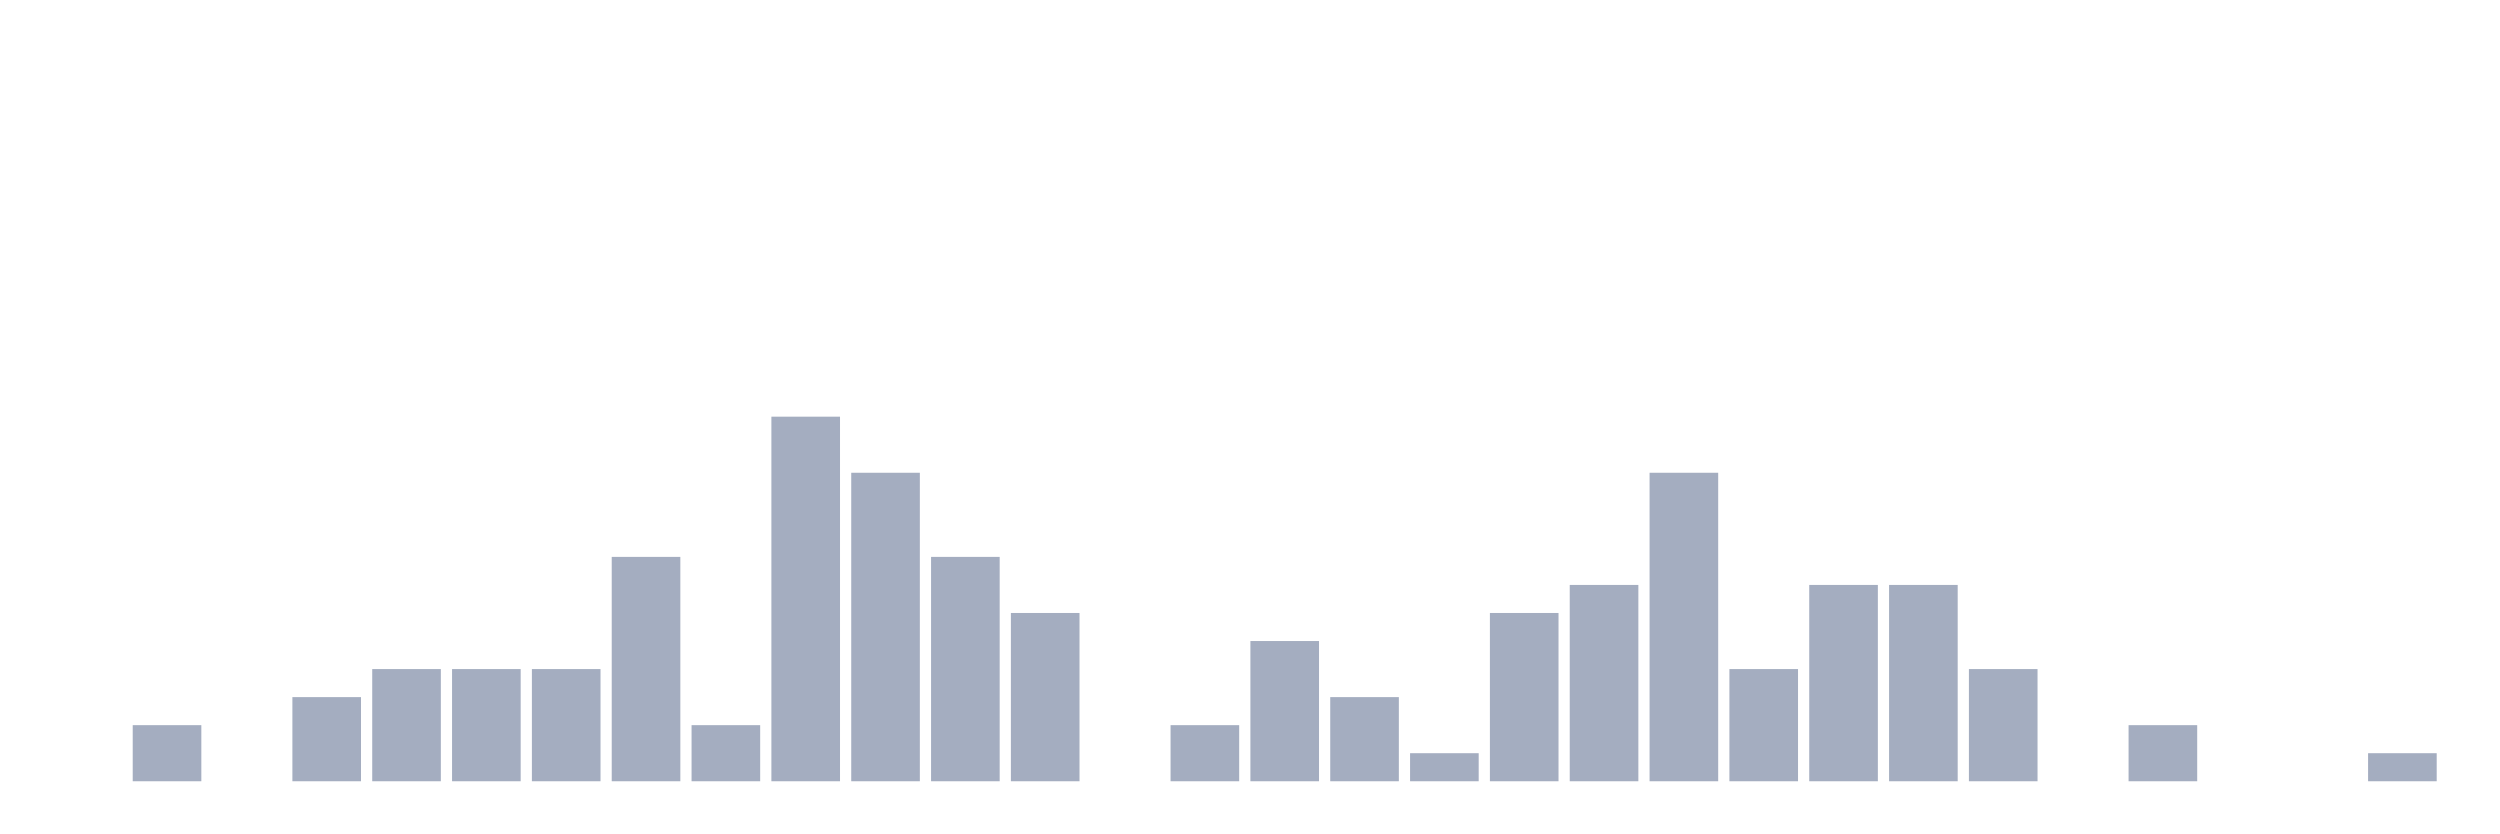
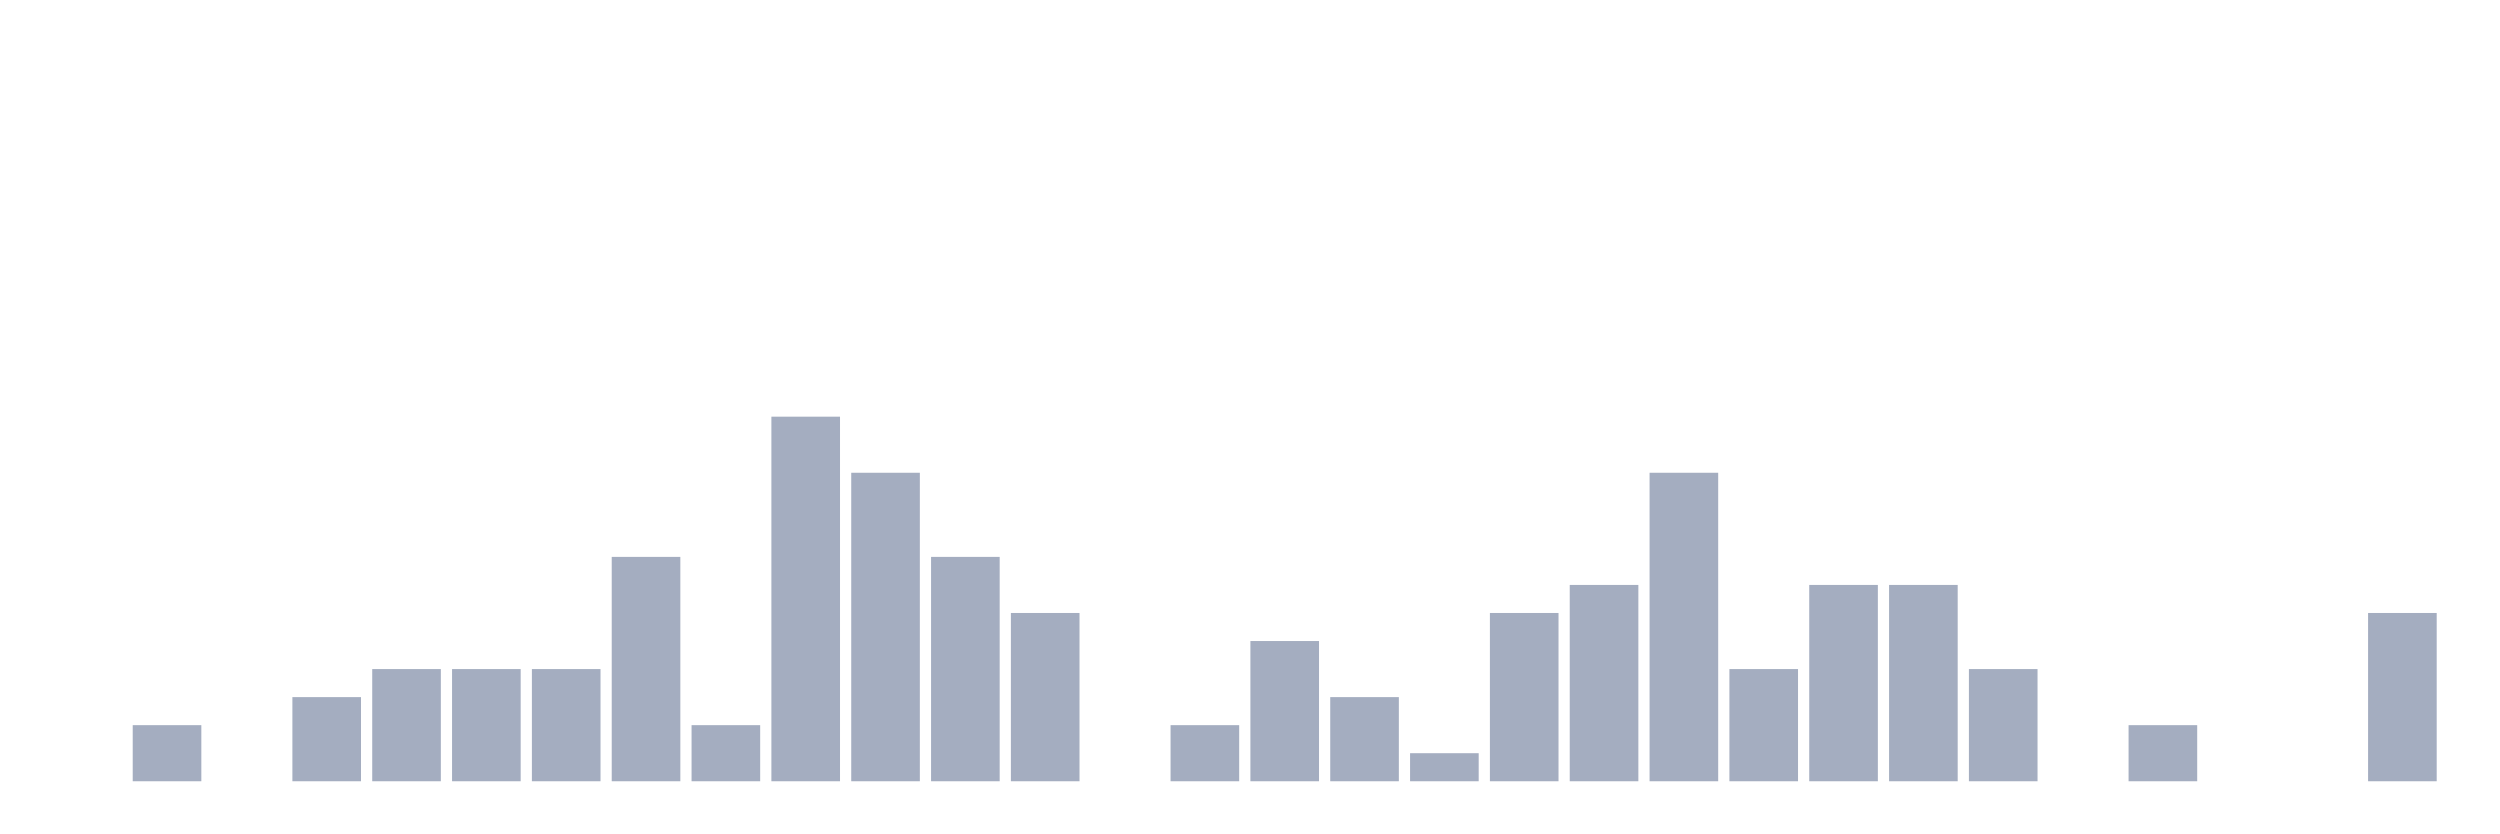
<svg xmlns="http://www.w3.org/2000/svg" viewBox="0 0 480 160">
  <g transform="translate(10,10)">
    <rect class="bar" x="0.153" width="13.175" y="140" height="0" fill="rgb(164,173,192)" />
    <rect class="bar" x="15.482" width="13.175" y="129.231" height="10.769" fill="rgb(164,173,192)" />
    <rect class="bar" x="30.81" width="13.175" y="140" height="0" fill="rgb(164,173,192)" />
    <rect class="bar" x="46.138" width="13.175" y="123.846" height="16.154" fill="rgb(164,173,192)" />
    <rect class="bar" x="61.466" width="13.175" y="118.462" height="21.538" fill="rgb(164,173,192)" />
    <rect class="bar" x="76.794" width="13.175" y="118.462" height="21.538" fill="rgb(164,173,192)" />
    <rect class="bar" x="92.123" width="13.175" y="118.462" height="21.538" fill="rgb(164,173,192)" />
    <rect class="bar" x="107.451" width="13.175" y="96.923" height="43.077" fill="rgb(164,173,192)" />
    <rect class="bar" x="122.779" width="13.175" y="129.231" height="10.769" fill="rgb(164,173,192)" />
    <rect class="bar" x="138.107" width="13.175" y="70" height="70" fill="rgb(164,173,192)" />
    <rect class="bar" x="153.436" width="13.175" y="80.769" height="59.231" fill="rgb(164,173,192)" />
    <rect class="bar" x="168.764" width="13.175" y="96.923" height="43.077" fill="rgb(164,173,192)" />
    <rect class="bar" x="184.092" width="13.175" y="107.692" height="32.308" fill="rgb(164,173,192)" />
    <rect class="bar" x="199.42" width="13.175" y="140" height="0" fill="rgb(164,173,192)" />
    <rect class="bar" x="214.748" width="13.175" y="129.231" height="10.769" fill="rgb(164,173,192)" />
    <rect class="bar" x="230.077" width="13.175" y="113.077" height="26.923" fill="rgb(164,173,192)" />
    <rect class="bar" x="245.405" width="13.175" y="123.846" height="16.154" fill="rgb(164,173,192)" />
    <rect class="bar" x="260.733" width="13.175" y="134.615" height="5.385" fill="rgb(164,173,192)" />
    <rect class="bar" x="276.061" width="13.175" y="107.692" height="32.308" fill="rgb(164,173,192)" />
    <rect class="bar" x="291.39" width="13.175" y="102.308" height="37.692" fill="rgb(164,173,192)" />
    <rect class="bar" x="306.718" width="13.175" y="80.769" height="59.231" fill="rgb(164,173,192)" />
    <rect class="bar" x="322.046" width="13.175" y="118.462" height="21.538" fill="rgb(164,173,192)" />
    <rect class="bar" x="337.374" width="13.175" y="102.308" height="37.692" fill="rgb(164,173,192)" />
    <rect class="bar" x="352.702" width="13.175" y="102.308" height="37.692" fill="rgb(164,173,192)" />
    <rect class="bar" x="368.031" width="13.175" y="118.462" height="21.538" fill="rgb(164,173,192)" />
    <rect class="bar" x="383.359" width="13.175" y="140" height="0" fill="rgb(164,173,192)" />
    <rect class="bar" x="398.687" width="13.175" y="129.231" height="10.769" fill="rgb(164,173,192)" />
    <rect class="bar" x="414.015" width="13.175" y="140" height="0" fill="rgb(164,173,192)" />
    <rect class="bar" x="429.344" width="13.175" y="140" height="0" fill="rgb(164,173,192)" />
-     <rect class="bar" x="444.672" width="13.175" y="134.615" height="5.385" fill="rgb(164,173,192)" />
+     <rect class="bar" x="444.672" width="13.175" y="107.692" height="32.308" fill="rgb(164,173,192)" />
  </g>
</svg>
